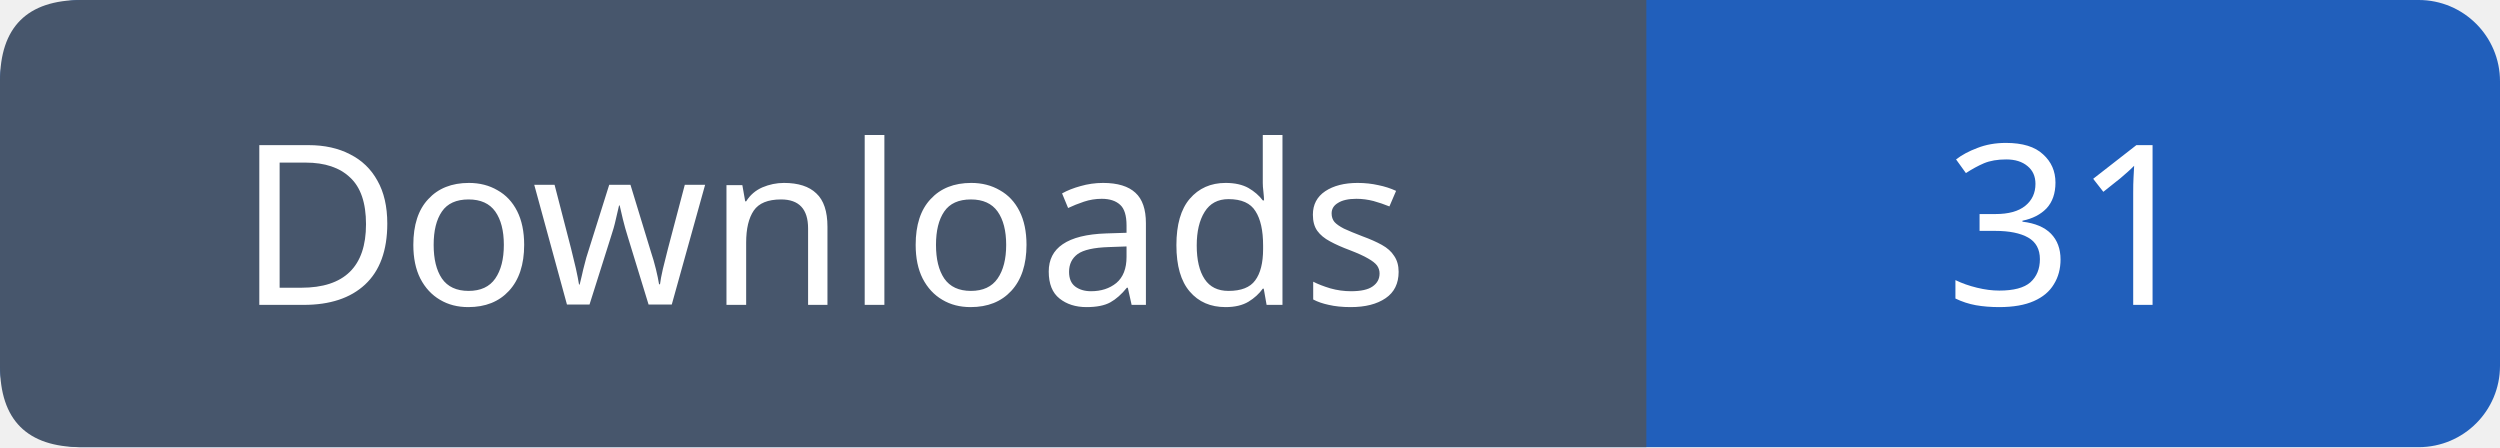
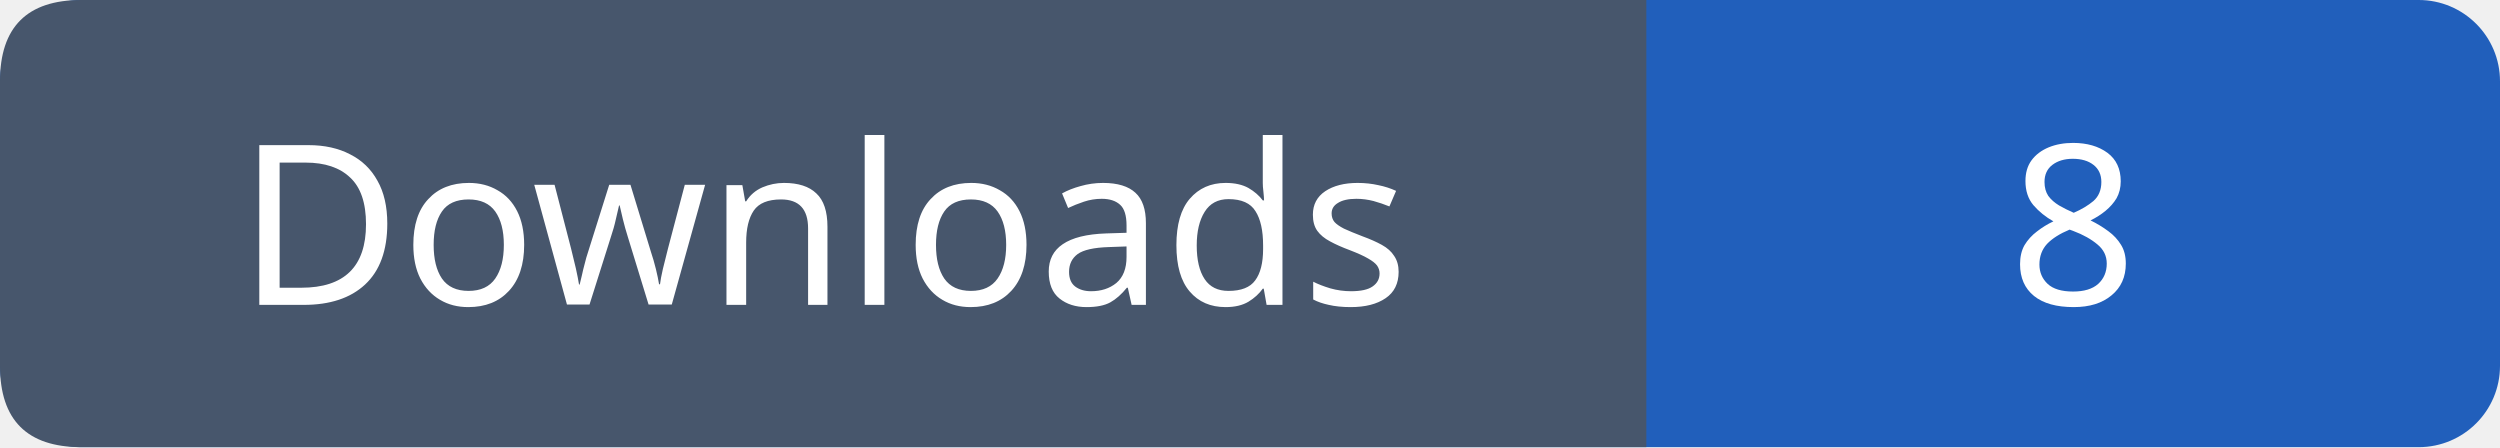
- <svg xmlns="http://www.w3.org/2000/svg" width="123" height="22" role="img" aria-label="Downloads: 31">
+ <svg xmlns="http://www.w3.org/2000/svg" width="123" height="22" role="img" aria-label="Downloads: 8">
  <rect width="123" height="22" rx="4" fill="#215fbb" />
  <path fill="#47566c" d="M4 0h77v22H4q-4 0-4-4V4q0-4 4-4" />
  <g font-family="Verdana,sans-serif" font-size="11" fill="white" text-anchor="middle">
    <text x="40.5" y="15">Downloads</text>
-     <text x="102.0" y="15">31</text>
+     <text x="102.0" y="15">8</text>
  </g>
</svg>
